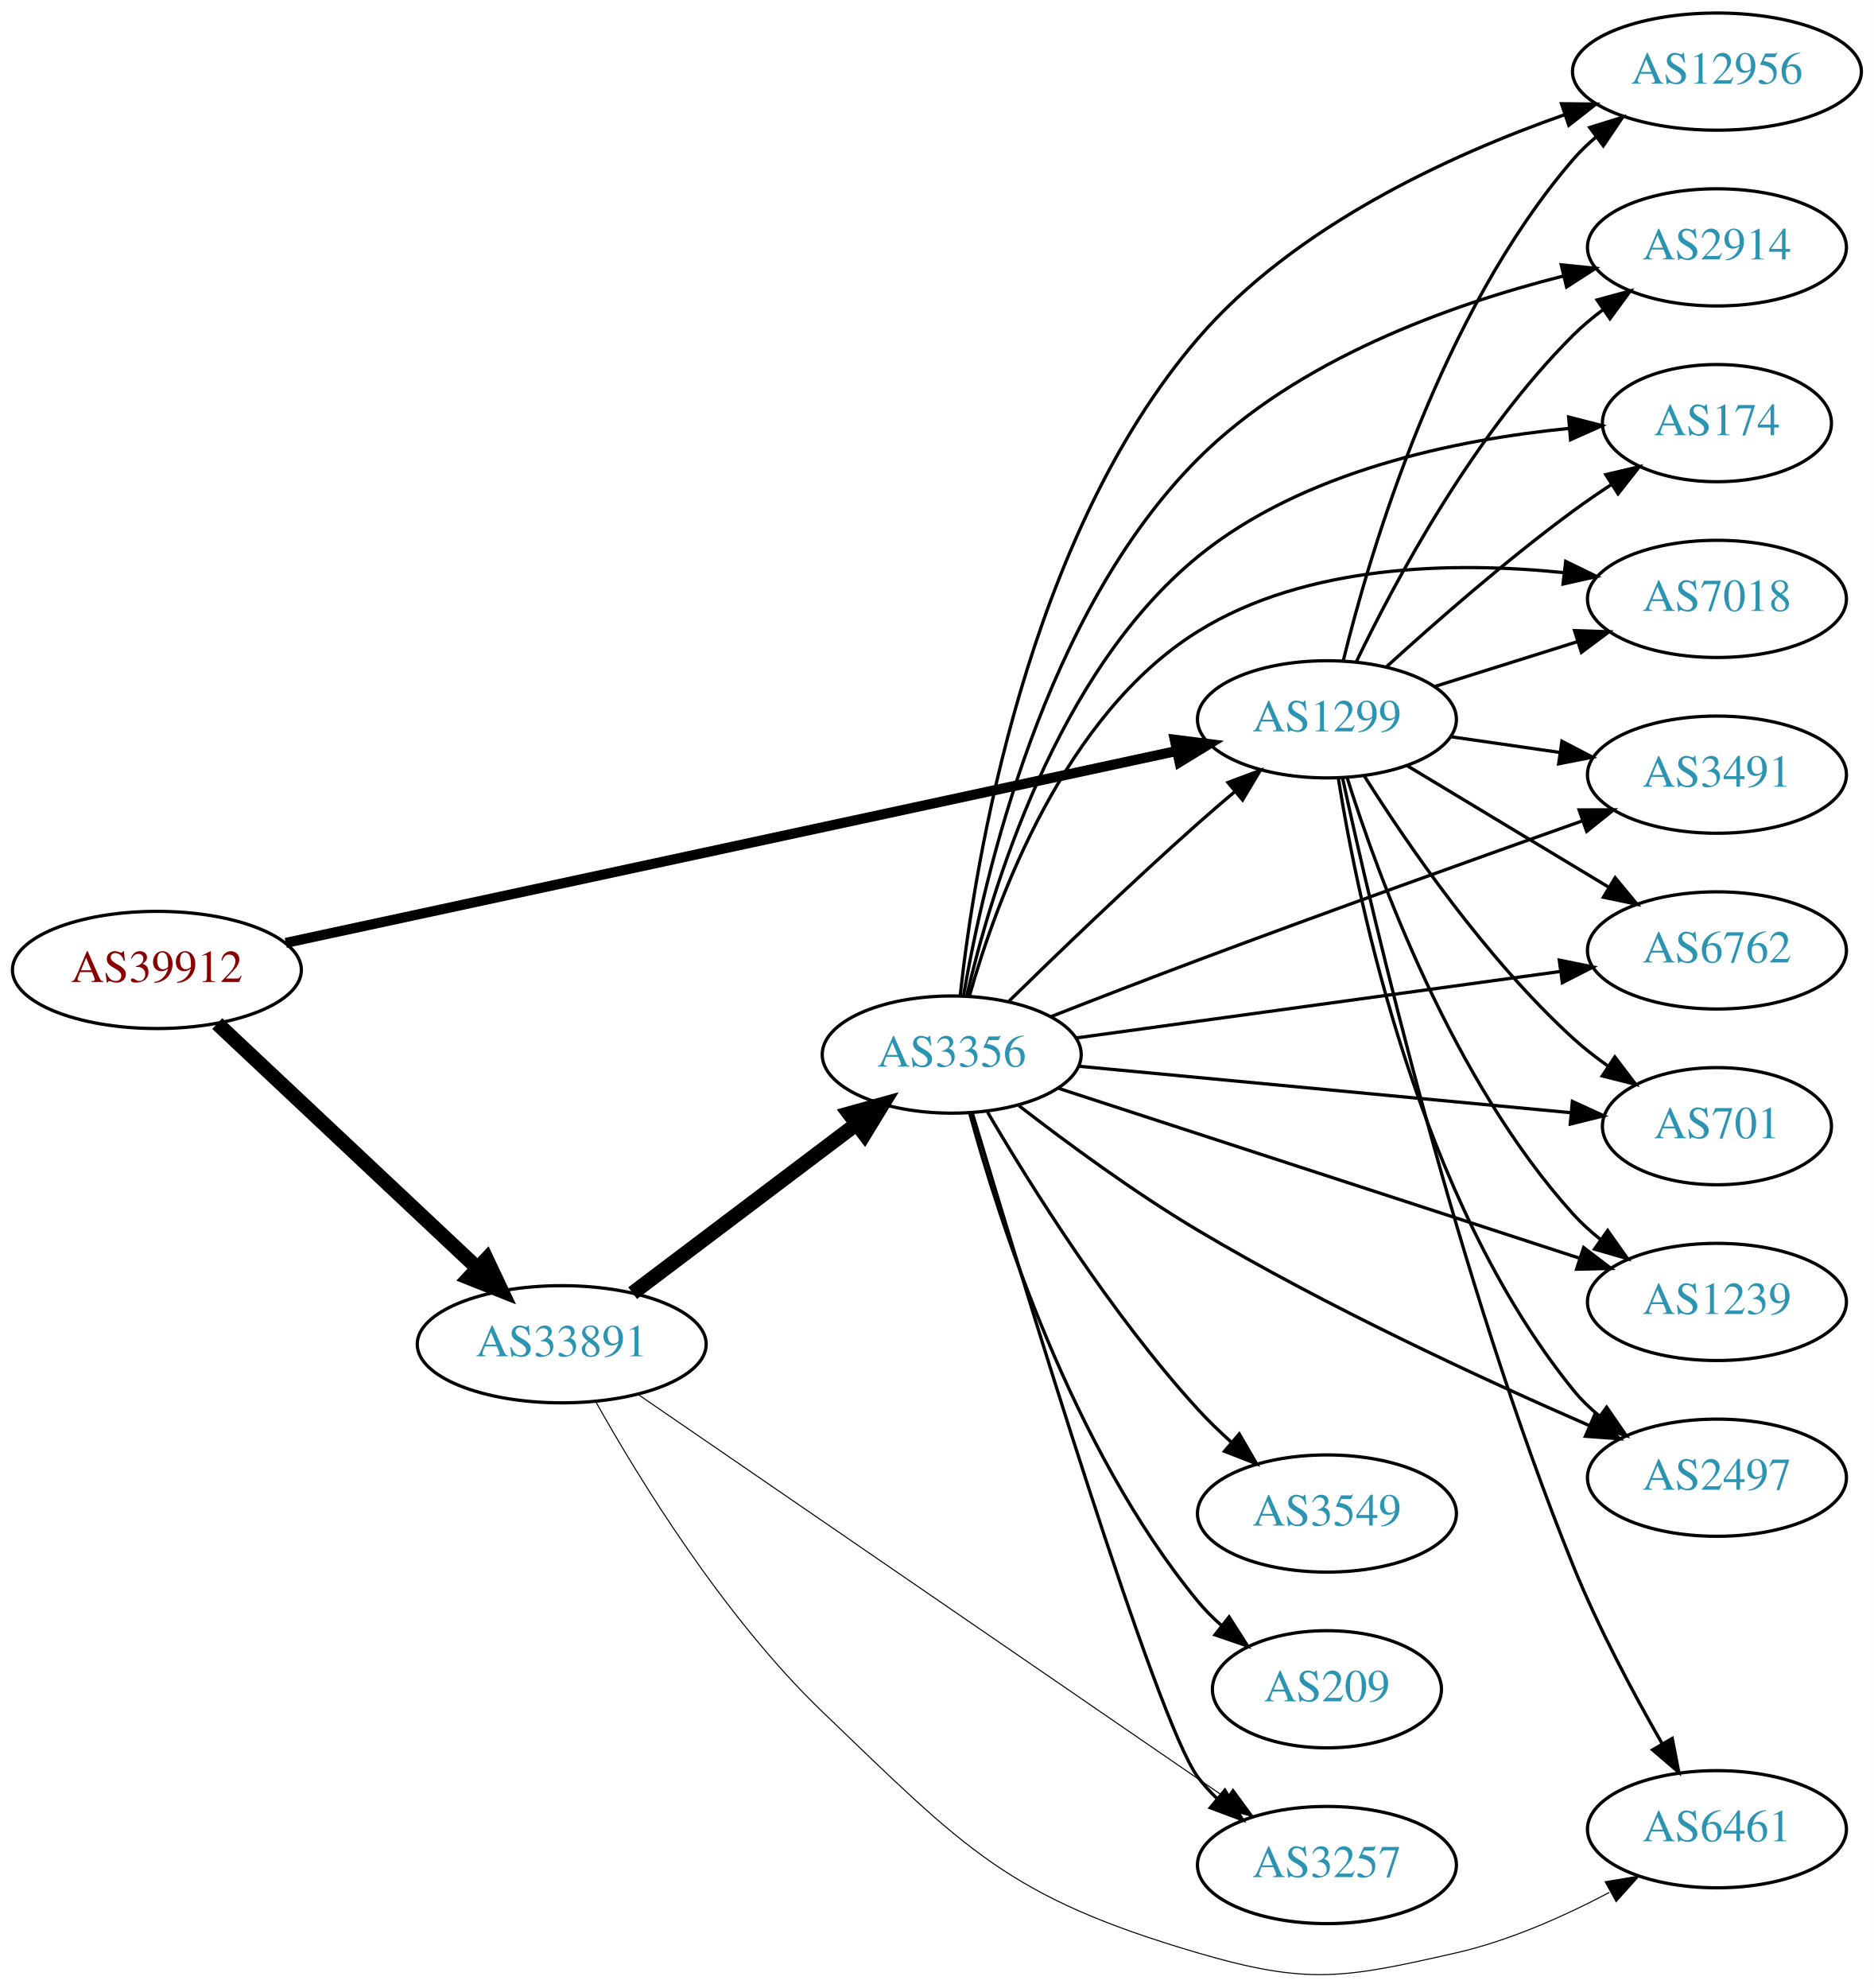
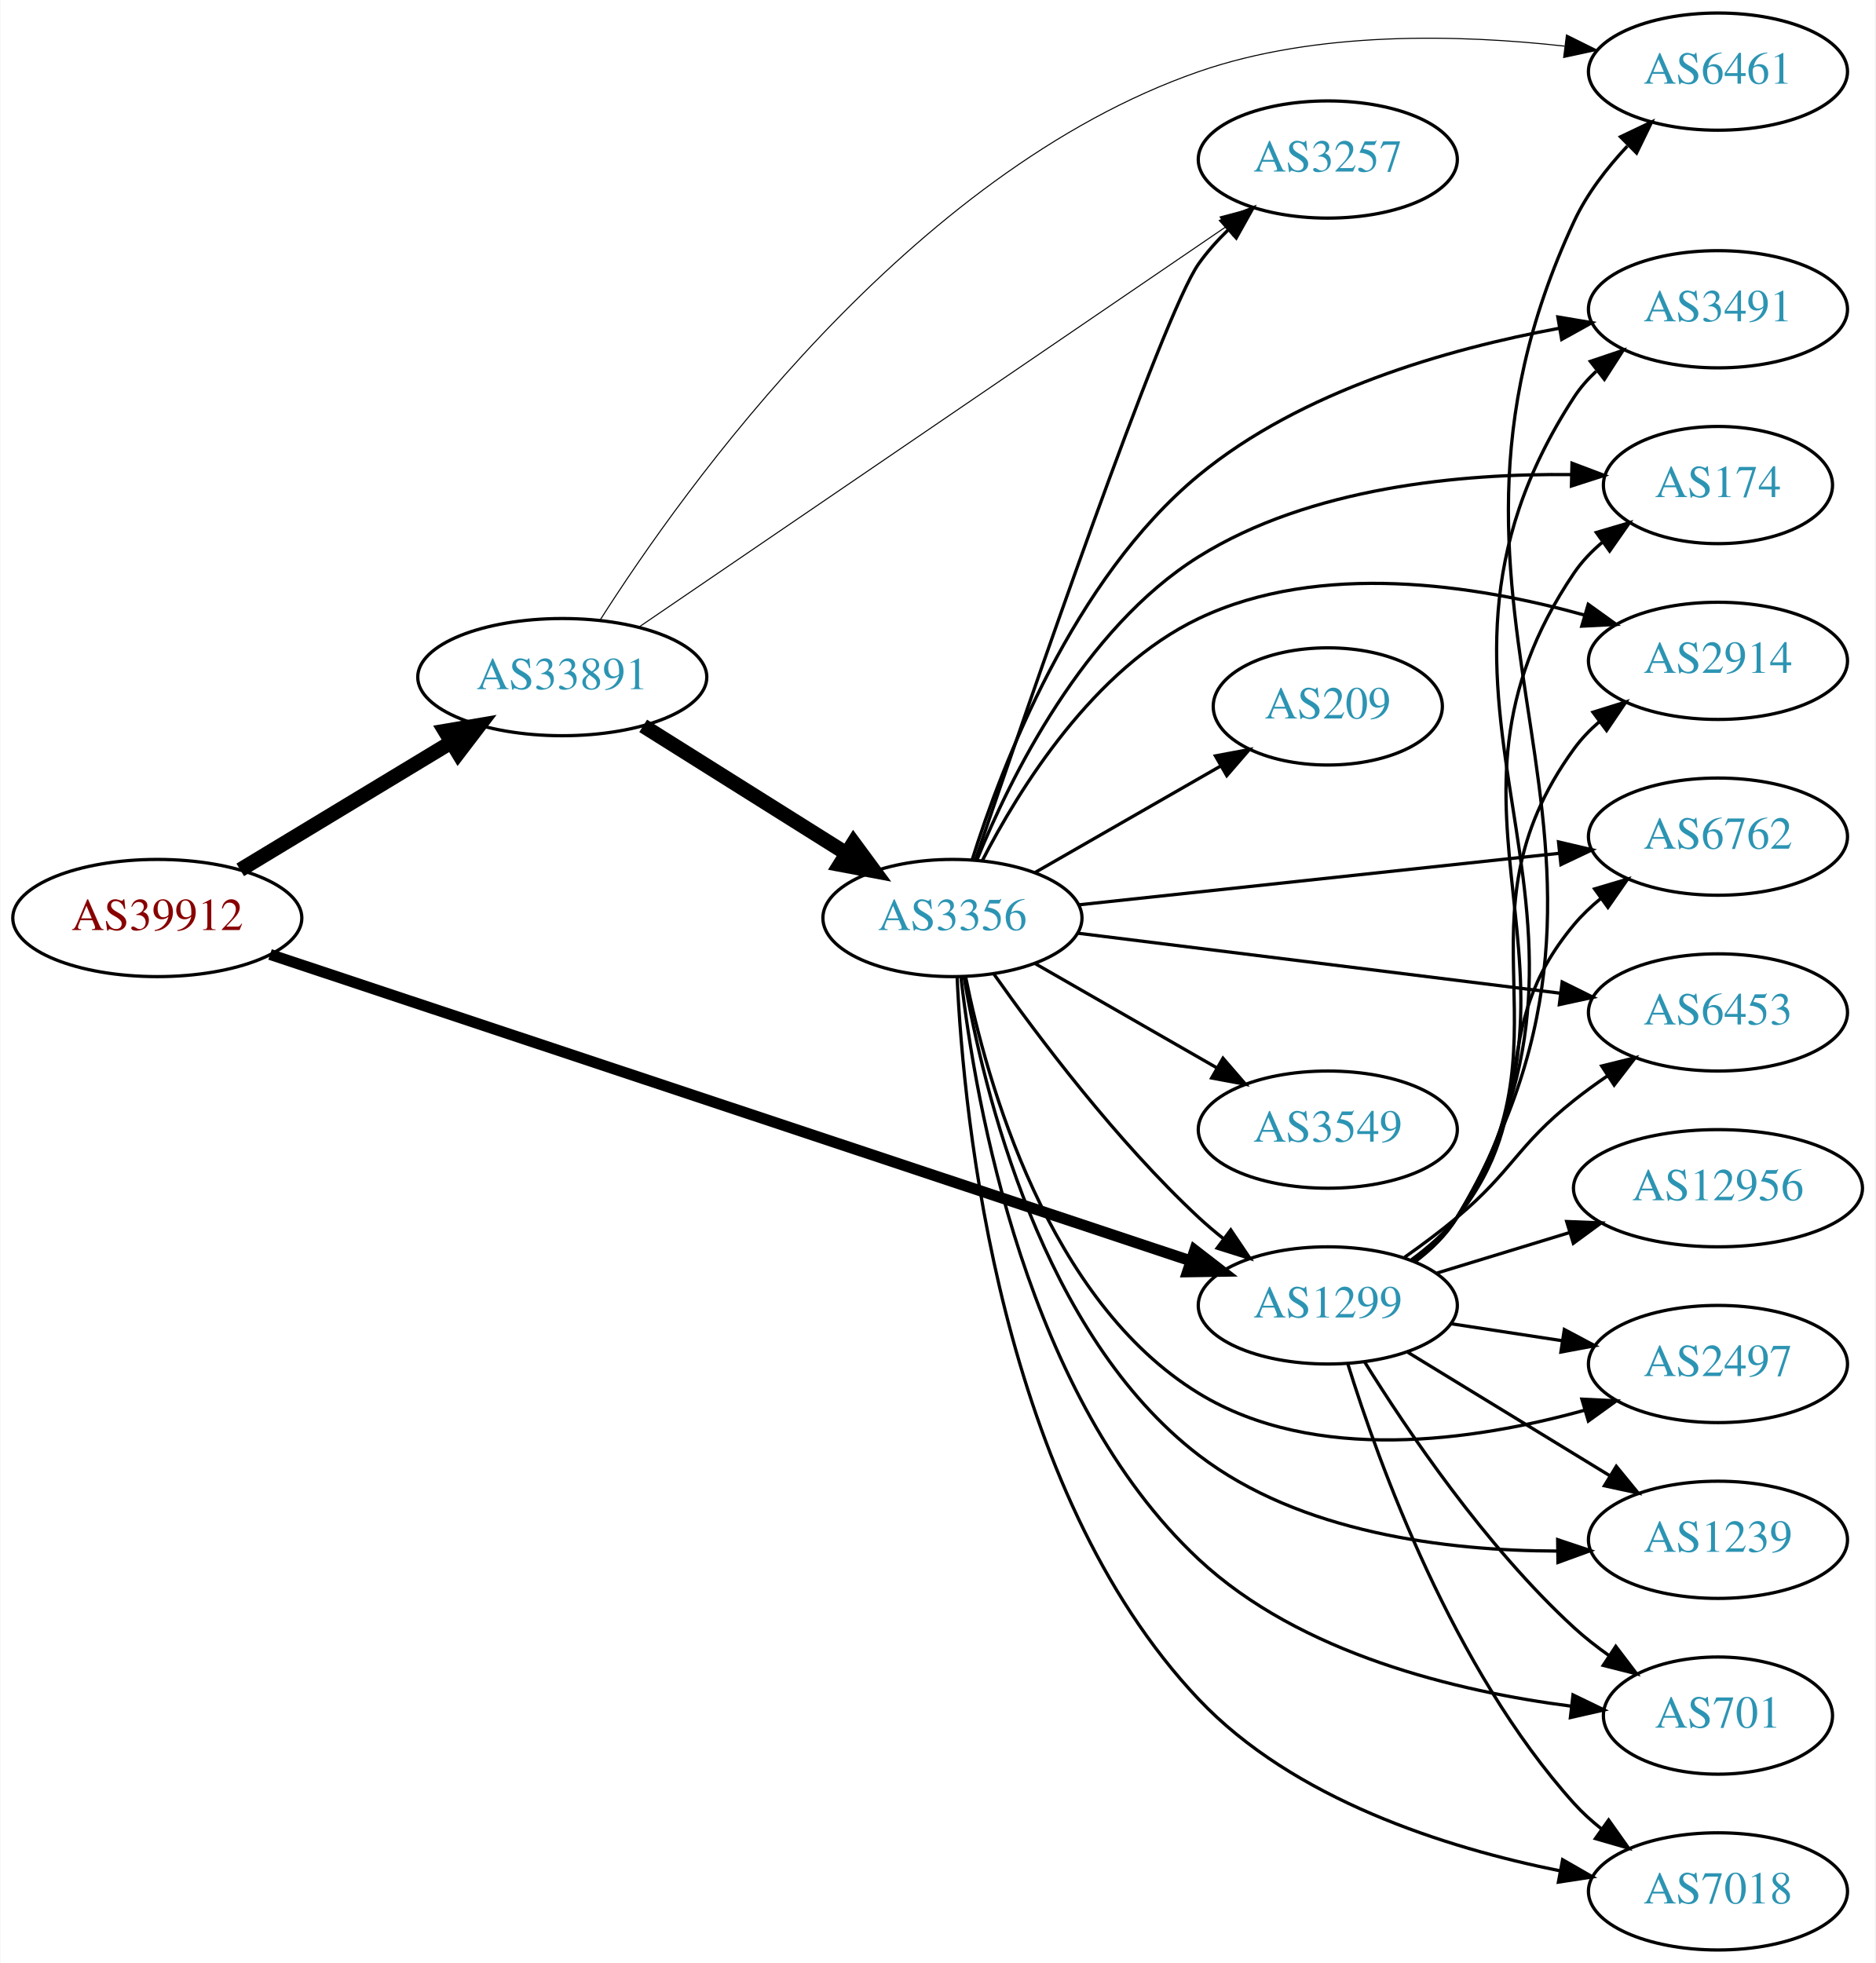
- <svg xmlns="http://www.w3.org/2000/svg" xmlns:xlink="http://www.w3.org/1999/xlink" width="576pt" height="611pt" viewBox="0.00 0.00 575.76 610.78">
-   <g id="graph0" class="graph" transform="scale(1 1) rotate(0) translate(4 606.782)">
-     <polygon fill="white" stroke="none" points="-4,4 -4,-606.782 571.762,-606.782 571.762,4 -4,4" />
+ <svg xmlns="http://www.w3.org/2000/svg" xmlns:xlink="http://www.w3.org/1999/xlink" width="576pt" height="603pt" viewBox="0.00 0.00 575.76 603.00">
+   <g id="graph0" class="graph" transform="scale(1 1) rotate(0) translate(4 599)">
+     <polygon fill="white" stroke="none" points="-4,4 -4,-599 571.762,-599 571.762,4 -4,4" />
    <g id="node1" class="node">
      <g id="a_node1">
        <a xlink:href="/asn/39912" xlink:title="AS39912 ~ oja.at GmbH [AT]">
-           <ellipse fill="#ffffff" stroke="black" cx="44.196" cy="-308.782" rx="44.393" ry="18" />
-           <text text-anchor="middle" x="44.196" y="-305.082" font-family="Times,serif" font-size="14.00" fill="#880000">AS39912</text>
+           <ellipse fill="#ffffff" stroke="black" cx="44.196" cy="-317" rx="44.393" ry="18" />
+           <text text-anchor="middle" x="44.196" y="-313.3" font-family="Times,serif" font-size="14.00" fill="#880000">AS39912</text>
        </a>
      </g>
    </g>
    <g id="node2" class="node">
      <g id="a_node2">
        <a xlink:href="/asn/1299" xlink:title="AS1299 ~ Telia Carrier [EU]">
-           <ellipse fill="#ffffff" stroke="black" cx="403.724" cy="-385.782" rx="39.794" ry="18" />
-           <text text-anchor="middle" x="403.724" y="-382.082" font-family="Times,serif" font-size="14.00" fill="#2c94b3">AS1299</text>
+           <ellipse fill="#ffffff" stroke="black" cx="403.724" cy="-198" rx="39.794" ry="18" />
+           <text text-anchor="middle" x="403.724" y="-194.3" font-family="Times,serif" font-size="14.00" fill="#2c94b3">AS1299</text>
        </a>
      </g>
    </g>
    <g id="edge1" class="edge">
-       <path fill="none" stroke="black" stroke-width="3.094" d="M83.797,-317.096C150.4,-331.44 286.566,-360.766 357.497,-376.042" />
-       <polygon fill="black" stroke="black" stroke-width="3.094" points="356.96,-379.507 367.472,-378.19 358.434,-372.663 356.96,-379.507" />
+       <path fill="none" stroke="black" stroke-width="3.375" d="M78.831,-305.805C144.659,-283.895 290.295,-235.421 361.672,-211.664" />
+       <polygon fill="black" stroke="black" stroke-width="3.375" points="362.852,-214.96 371.235,-208.481 360.641,-208.318 362.852,-214.96" />
    </g>
    <g id="node3" class="node">
      <g id="a_node3">
        <a xlink:href="/asn/33891" xlink:title="AS33891 ~ CORE-BACKBONE GMBH GLOBAL NETWORK [DE]">
-           <ellipse fill="#ffffff" stroke="black" cx="168.588" cy="-193.782" rx="44.393" ry="18" />
-           <text text-anchor="middle" x="168.588" y="-190.082" font-family="Times,serif" font-size="14.00" fill="#2c94b3">AS33891</text>
+           <ellipse fill="#ffffff" stroke="black" cx="168.588" cy="-391" rx="44.393" ry="18" />
+           <text text-anchor="middle" x="168.588" y="-387.3" font-family="Times,serif" font-size="14.00" fill="#2c94b3">AS33891</text>
        </a>
      </g>
    </g>
    <g id="edge2" class="edge">
-       <path fill="none" stroke="black" stroke-width="4.5" d="M62.732,-292.306C83.636,-272.665 118.721,-239.698 142.494,-217.362" />
-       <polygon fill="black" stroke="black" stroke-width="4.5" points="145.493,-219.946 150.085,-210.229 140.101,-214.207 145.493,-219.946" />
+       <path fill="none" stroke="black" stroke-width="4.5" d="M69.67,-331.797C88.265,-343.04 114.038,-358.623 134.475,-370.979" />
+       <polygon fill="black" stroke="black" stroke-width="4.5" points="132.562,-374.424 143.157,-376.228 136.637,-367.685 132.562,-374.424" />
    </g>
    <g id="node4" class="node">
      <g id="a_node4">
-         <a xlink:href="/asn/12956" xlink:title="AS12956 ~ TELXIUS [ES]">
-           <ellipse fill="#ffffff" stroke="black" cx="523.566" cy="-584.782" rx="44.393" ry="18" />
-           <text text-anchor="middle" x="523.566" y="-581.082" font-family="Times,serif" font-size="14.00" fill="#2c94b3">AS12956</text>
+         <a xlink:href="/asn/174" xlink:title="AS174 ~ Cogent Communications [US]">
+           <ellipse fill="#ffffff" stroke="black" cx="523.566" cy="-450" rx="35.194" ry="18" />
+           <text text-anchor="middle" x="523.566" y="-446.3" font-family="Times,serif" font-size="14.00" fill="#2c94b3">AS174</text>
        </a>
      </g>
    </g>
    <g id="edge3" class="edge">
-       <path fill="none" stroke="black" d="M408.741,-403.777C416.993,-437.35 438.592,-510.418 479.37,-557.782 481.505,-560.262 483.925,-562.589 486.504,-564.756" />
-       <polygon fill="black" stroke="black" points="484.473,-567.607 494.586,-570.766 488.65,-561.99 484.473,-567.607" />
+       <path fill="none" stroke="black" d="M430.193,-211.509C435.241,-215.258 440.011,-219.764 443.37,-225 491.668,-300.282 429.162,-348.979 479.37,-423 481.772,-426.541 484.808,-429.707 488.154,-432.515" />
+       <polygon fill="black" stroke="black" points="486.205,-435.425 496.368,-438.421 490.292,-429.741 486.205,-435.425" />
    </g>
    <g id="node5" class="node">
      <g id="a_node5">
        <a xlink:href="/asn/2914" xlink:title="AS2914 ~ NTT America, Inc. [US]">
-           <ellipse fill="#ffffff" stroke="black" cx="523.566" cy="-530.782" rx="39.794" ry="18" />
-           <text text-anchor="middle" x="523.566" y="-527.082" font-family="Times,serif" font-size="14.00" fill="#2c94b3">AS2914</text>
+           <ellipse fill="#ffffff" stroke="black" cx="523.566" cy="-396" rx="39.794" ry="18" />
+           <text text-anchor="middle" x="523.566" y="-392.3" font-family="Times,serif" font-size="14.00" fill="#2c94b3">AS2914</text>
        </a>
      </g>
    </g>
    <g id="edge4" class="edge">
-       <path fill="none" stroke="black" d="M412.77,-403.496C424.639,-428.192 448.777,-473.354 479.37,-503.782 482.182,-506.579 485.334,-509.225 488.621,-511.686" />
-       <polygon fill="black" stroke="black" points="486.728,-514.631 496.953,-517.406 490.69,-508.86 486.728,-514.631" />
+       <path fill="none" stroke="black" d="M429.942,-211.675C435.003,-215.416 439.843,-219.877 443.37,-225 480.782,-279.336 440.581,-315.639 479.37,-369 481.58,-372.04 484.247,-374.815 487.158,-377.329" />
+       <polygon fill="black" stroke="black" points="485.175,-380.216 495.288,-383.377 489.353,-374.6 485.175,-380.216" />
    </g>
    <g id="node6" class="node">
      <g id="a_node6">
-         <a xlink:href="/asn/174" xlink:title="AS174 ~ Cogent Communications [US]">
-           <ellipse fill="#ffffff" stroke="black" cx="523.566" cy="-476.782" rx="35.194" ry="18" />
-           <text text-anchor="middle" x="523.566" y="-473.082" font-family="Times,serif" font-size="14.00" fill="#2c94b3">AS174</text>
+         <a xlink:href="/asn/6762" xlink:title="AS6762 ~ TELECOM ITALIA SPARKLE S.p.A. [IT]">
+           <ellipse fill="#ffffff" stroke="black" cx="523.566" cy="-342" rx="39.794" ry="18" />
+           <text text-anchor="middle" x="523.566" y="-338.3" font-family="Times,serif" font-size="14.00" fill="#2c94b3">AS6762</text>
        </a>
      </g>
    </g>
    <g id="edge5" class="edge">
-       <path fill="none" stroke="black" d="M421.906,-401.815C436.655,-415.254 458.736,-434.62 479.37,-449.782 483.078,-452.507 487.064,-455.24 491.06,-457.864" />
-       <polygon fill="black" stroke="black" points="489.411,-460.964 499.724,-463.392 493.176,-455.063 489.411,-460.964" />
+       <path fill="none" stroke="black" d="M429.44,-212.047C434.527,-215.768 439.504,-220.127 443.37,-225 470.148,-258.748 451.738,-281.948 479.37,-315 481.781,-317.884 484.582,-320.554 487.577,-323.002" />
+       <polygon fill="black" stroke="black" points="485.668,-325.941 495.824,-328.959 489.766,-320.266 485.668,-325.941" />
    </g>
    <g id="node7" class="node">
      <g id="a_node7">
-         <a xlink:href="/asn/7018" xlink:title="AS7018 ~ AT&amp;T Services, Inc. [US]">
-           <ellipse fill="#ffffff" stroke="black" cx="523.566" cy="-422.782" rx="39.794" ry="18" />
-           <text text-anchor="middle" x="523.566" y="-419.082" font-family="Times,serif" font-size="14.00" fill="#2c94b3">AS7018</text>
+         <a xlink:href="/asn/2497" xlink:title="AS2497 ~ Internet Initiative Japan Inc. [JP]">
+           <ellipse fill="#ffffff" stroke="black" cx="523.566" cy="-180" rx="39.794" ry="18" />
+           <text text-anchor="middle" x="523.566" y="-176.3" font-family="Times,serif" font-size="14.00" fill="#2c94b3">AS2497</text>
        </a>
      </g>
    </g>
    <g id="edge6" class="edge">
-       <path fill="none" stroke="black" d="M436.925,-395.893C450.435,-400.135 466.323,-405.123 480.721,-409.644" />
-       <polygon fill="black" stroke="black" points="479.815,-413.028 490.404,-412.684 481.912,-406.349 479.815,-413.028" />
+       <path fill="none" stroke="black" d="M441.687,-192.354C452.436,-190.712 464.323,-188.896 475.6,-187.174" />
+       <polygon fill="black" stroke="black" points="476.378,-190.596 485.735,-185.626 475.321,-183.676 476.378,-190.596" />
    </g>
    <g id="node8" class="node">
      <g id="a_node8">
-         <a xlink:href="/asn/3491" xlink:title="AS3491 ~ PCCW Global, Inc. [US]">
-           <ellipse fill="#ffffff" stroke="black" cx="523.566" cy="-368.782" rx="39.794" ry="18" />
-           <text text-anchor="middle" x="523.566" y="-365.082" font-family="Times,serif" font-size="14.00" fill="#2c94b3">AS3491</text>
+         <a xlink:href="/asn/12956" xlink:title="AS12956 ~ TELXIUS [ES]">
+           <ellipse fill="#ffffff" stroke="black" cx="523.566" cy="-234" rx="44.393" ry="18" />
+           <text text-anchor="middle" x="523.566" y="-230.3" font-family="Times,serif" font-size="14.00" fill="#2c94b3">AS12956</text>
        </a>
      </g>
    </g>
    <g id="edge7" class="edge">
-       <path fill="none" stroke="black" d="M441.687,-380.45C452.332,-378.914 464.094,-377.218 475.274,-375.605" />
-       <polygon fill="black" stroke="black" points="475.932,-379.046 485.329,-374.154 474.932,-372.118 475.932,-379.046" />
+       <path fill="none" stroke="black" d="M437.237,-207.932C449.845,-211.784 464.488,-216.258 478.047,-220.4" />
+       <polygon fill="black" stroke="black" points="477.098,-223.769 487.684,-223.344 479.143,-217.075 477.098,-223.769" />
    </g>
    <g id="node9" class="node">
      <g id="a_node9">
-         <a xlink:href="/asn/6762" xlink:title="AS6762 ~ TELECOM ITALIA SPARKLE S.p.A. [IT]">
-           <ellipse fill="#ffffff" stroke="black" cx="523.566" cy="-314.782" rx="39.794" ry="18" />
-           <text text-anchor="middle" x="523.566" y="-311.082" font-family="Times,serif" font-size="14.00" fill="#2c94b3">AS6762</text>
+         <a xlink:href="/asn/6461" xlink:title="AS6461 ~ Zayo Bandwidth [US]">
+           <ellipse fill="#ffffff" stroke="black" cx="523.566" cy="-577" rx="39.794" ry="18" />
+           <text text-anchor="middle" x="523.566" y="-573.3" font-family="Times,serif" font-size="14.00" fill="#2c94b3">AS6461</text>
        </a>
      </g>
    </g>
    <g id="edge8" class="edge">
-       <path fill="none" stroke="black" d="M428.288,-371.585C446.111,-360.847 470.784,-345.981 490.419,-334.151" />
-       <polygon fill="black" stroke="black" points="492.284,-337.114 499.043,-328.955 488.671,-331.118 492.284,-337.114" />
+       <path fill="none" stroke="black" d="M430.439,-211.356C435.474,-215.113 440.177,-219.662 443.37,-225 513.663,-342.52 421.596,-406.846 479.37,-531 483.29,-539.424 489.354,-547.315 495.711,-554.102" />
+       <polygon fill="black" stroke="black" points="493.632,-556.97 503.197,-561.528 498.562,-552 493.632,-556.97" />
    </g>
    <g id="node10" class="node">
      <g id="a_node10">
-         <a xlink:href="/asn/701" xlink:title="AS701 ~ UUNET [US]">
-           <ellipse fill="#ffffff" stroke="black" cx="523.566" cy="-260.782" rx="35.194" ry="18" />
-           <text text-anchor="middle" x="523.566" y="-257.082" font-family="Times,serif" font-size="14.00" fill="#2c94b3">AS701</text>
+         <a xlink:href="/asn/1239" xlink:title="AS1239 ~ Sprint [US]">
+           <ellipse fill="#ffffff" stroke="black" cx="523.566" cy="-126" rx="39.794" ry="18" />
+           <text text-anchor="middle" x="523.566" y="-122.3" font-family="Times,serif" font-size="14.00" fill="#2c94b3">AS1239</text>
        </a>
      </g>
    </g>
    <g id="edge9" class="edge">
-       <path fill="none" stroke="black" d="M415.24,-368.327C428.401,-347.457 452.502,-312.278 479.37,-287.782 482.695,-284.751 486.404,-281.858 490.214,-279.169" />
-       <polygon fill="black" stroke="black" points="492.187,-282.06 498.604,-273.63 488.33,-276.218 492.187,-282.06" />
+       <path fill="none" stroke="black" d="M428.288,-183.603C446.111,-172.713 470.784,-157.638 490.419,-145.642" />
+       <polygon fill="black" stroke="black" points="492.335,-148.573 499.043,-140.372 488.685,-142.599 492.335,-148.573" />
    </g>
    <g id="node11" class="node">
      <g id="a_node11">
-         <a xlink:href="/asn/1239" xlink:title="AS1239 ~ Sprint [US]">
-           <ellipse fill="#ffffff" stroke="black" cx="523.566" cy="-206.782" rx="39.794" ry="18" />
-           <text text-anchor="middle" x="523.566" y="-203.082" font-family="Times,serif" font-size="14.00" fill="#2c94b3">AS1239</text>
+         <a xlink:href="/asn/701" xlink:title="AS701 ~ UUNET [US]">
+           <ellipse fill="#ffffff" stroke="black" cx="523.566" cy="-72" rx="35.194" ry="18" />
+           <text text-anchor="middle" x="523.566" y="-68.3" font-family="Times,serif" font-size="14.00" fill="#2c94b3">AS701</text>
        </a>
      </g>
    </g>
    <g id="edge10" class="edge">
-       <path fill="none" stroke="black" d="M409.887,-367.99C419.437,-337.552 442.334,-274.809 479.37,-233.782 481.889,-230.993 484.762,-228.385 487.802,-225.976" />
-       <polygon fill="black" stroke="black" points="489.985,-228.718 496.111,-220.074 485.932,-223.011 489.985,-228.718" />
+       <path fill="none" stroke="black" d="M414.971,-180.729C428.041,-159.684 452.23,-123.866 479.37,-99 482.688,-95.961 486.393,-93.063 490.2,-90.371" />
+       <polygon fill="black" stroke="black" points="492.173,-93.262 498.588,-84.83 488.315,-87.421 492.173,-93.262" />
    </g>
    <g id="node12" class="node">
      <g id="a_node12">
-         <a xlink:href="/asn/2497" xlink:title="AS2497 ~ Internet Initiative Japan Inc. [JP]">
-           <ellipse fill="#ffffff" stroke="black" cx="523.566" cy="-152.782" rx="39.794" ry="18" />
-           <text text-anchor="middle" x="523.566" y="-149.082" font-family="Times,serif" font-size="14.00" fill="#2c94b3">AS2497</text>
+         <a xlink:href="/asn/7018" xlink:title="AS7018 ~ AT&amp;T Services, Inc. [US]">
+           <ellipse fill="#ffffff" stroke="black" cx="523.566" cy="-18" rx="39.794" ry="18" />
+           <text text-anchor="middle" x="523.566" y="-14.3" font-family="Times,serif" font-size="14.00" fill="#2c94b3">AS7018</text>
        </a>
      </g>
    </g>
    <g id="edge11" class="edge">
-       <path fill="none" stroke="black" d="M407.237,-367.58C413.354,-329.092 432.136,-238.205 479.37,-179.782 481.733,-176.86 484.502,-174.163 487.477,-171.698" />
-       <polygon fill="black" stroke="black" points="489.669,-174.432 495.696,-165.719 485.551,-168.772 489.669,-174.432" />
+       <path fill="none" stroke="black" d="M409.856,-180.09C419.361,-149.45 442.191,-86.292 479.37,-45 481.885,-42.207 484.756,-39.597 487.794,-37.186" />
+       <polygon fill="black" stroke="black" points="489.978,-39.928 496.102,-31.282 485.923,-34.222 489.978,-39.928" />
    </g>
    <g id="node13" class="node">
      <g id="a_node13">
-         <a xlink:href="/asn/6461" xlink:title="AS6461 ~ Zayo Bandwidth [US]">
-           <ellipse fill="#ffffff" stroke="black" cx="523.566" cy="-44.782" rx="39.794" ry="18" />
-           <text text-anchor="middle" x="523.566" y="-41.083" font-family="Times,serif" font-size="14.00" fill="#2c94b3">AS6461</text>
+         <a xlink:href="/asn/3491" xlink:title="AS3491 ~ PCCW Global, Inc. [US]">
+           <ellipse fill="#ffffff" stroke="black" cx="523.566" cy="-504" rx="39.794" ry="18" />
+           <text text-anchor="middle" x="523.566" y="-500.3" font-family="Times,serif" font-size="14.00" fill="#2c94b3">AS3491</text>
        </a>
      </g>
    </g>
    <g id="edge12" class="edge">
-       <path fill="none" stroke="black" d="M408.534,-367.694C417.873,-324.758 443.765,-213.711 479.37,-125.782 486.999,-106.943 497.747,-86.772 506.613,-71.272" />
-       <polygon fill="black" stroke="black" points="509.842,-72.682 511.846,-62.278 503.792,-69.162 509.842,-72.682" />
-     </g>
-     <g id="edge15" class="edge">
-       <path fill="none" stroke="black" stroke-width="0.321" d="M179.046,-176.129C192.343,-152.444 218.37,-109.984 248.784,-80.782 292.705,-38.613 305.651,-23.92 364.077,-6.782 397.894,3.136 409.007,1.035 443.37,-6.782 459.681,-10.493 476.554,-18 490.512,-25.369" />
-       <polygon fill="black" stroke="black" stroke-width="0.321" points="489.218,-28.652 499.668,-30.4 492.589,-22.517 489.218,-28.652" />
+       <path fill="none" stroke="black" d="M430.341,-211.416C435.381,-215.17 440.111,-219.702 443.37,-225 502.644,-321.367 417.65,-382.181 479.37,-477 481.252,-479.891 483.563,-482.527 486.128,-484.92" />
+       <polygon fill="black" stroke="black" points="484.376,-487.991 494.415,-491.377 488.678,-482.47 484.376,-487.991" />
    </g>
    <g id="node14" class="node">
      <g id="a_node14">
-         <a xlink:href="/asn/3356" xlink:title="AS3356 ~ Level 3 Parent, LLC [US]">
-           <ellipse fill="#ffffff" stroke="black" cx="288.431" cy="-282.782" rx="39.794" ry="18" />
-           <text text-anchor="middle" x="288.431" y="-279.082" font-family="Times,serif" font-size="14.00" fill="#2c94b3">AS3356</text>
+         <a xlink:href="/asn/6453" xlink:title="AS6453 ~ TATA COMMUNICATIONS (AMERICA) INC [US]">
+           <ellipse fill="#ffffff" stroke="black" cx="523.566" cy="-288" rx="39.794" ry="18" />
+           <text text-anchor="middle" x="523.566" y="-284.3" font-family="Times,serif" font-size="14.00" fill="#2c94b3">AS6453</text>
        </a>
      </g>
    </g>
    <g id="edge13" class="edge">
-       <path fill="none" stroke="black" stroke-width="4.5" d="M190.385,-209.489C209.518,-223.939 238.049,-245.487 259.229,-261.483" />
-       <polygon fill="black" stroke="black" stroke-width="4.5" points="256.883,-264.646 267.236,-267.53 261.629,-258.361 256.883,-264.646" />
+       <path fill="none" stroke="black" d="M427.291,-212.774C432.696,-216.58 438.352,-220.794 443.37,-225 460.711,-239.536 461.663,-246.913 479.37,-261 482.64,-263.602 486.175,-266.162 489.765,-268.609" />
+       <polygon fill="black" stroke="black" points="487.856,-271.543 498.143,-274.077 491.681,-265.681 487.856,-271.543" />
+     </g>
+     <g id="edge16" class="edge">
+       <path fill="none" stroke="black" stroke-width="0.321" d="M180.187,-408.503C205.715,-448.621 275.14,-546.13 364.077,-577 400.316,-589.579 444.088,-588.457 476.44,-584.827" />
+       <polygon fill="black" stroke="black" stroke-width="0.321" points="477.027,-588.281 486.519,-583.574 476.164,-581.334 477.027,-588.281" />
    </g>
    <g id="node15" class="node">
      <g id="a_node15">
        <a xlink:href="/asn/3257" xlink:title="AS3257 ~ GTT [DE]">
-           <ellipse fill="#ffffff" stroke="black" cx="403.724" cy="-33.782" rx="39.794" ry="18" />
-           <text text-anchor="middle" x="403.724" y="-30.082" font-family="Times,serif" font-size="14.00" fill="#2c94b3">AS3257</text>
+           <ellipse fill="#ffffff" stroke="black" cx="403.724" cy="-550" rx="39.794" ry="18" />
+           <text text-anchor="middle" x="403.724" y="-546.3" font-family="Times,serif" font-size="14.00" fill="#2c94b3">AS3257</text>
        </a>
      </g>
    </g>
    <g id="edge14" class="edge">
-       <path fill="none" stroke="black" stroke-width="0.321" d="M191.942,-178.441C234.108,-149.503 325.396,-86.852 372.798,-54.321" />
-       <polygon fill="black" stroke="black" stroke-width="0.321" points="374.851,-57.156 381.116,-48.612 370.89,-51.385 374.851,-57.156" />
-     </g>
-     <g id="edge26" class="edge">
-       <path fill="none" stroke="black" d="M306.02,-299.192C320.946,-313.803 343.613,-335.616 364.077,-353.782 367.713,-357.01 371.601,-360.351 375.457,-363.603" />
-       <polygon fill="black" stroke="black" points="373.316,-366.375 383.239,-370.088 377.797,-360.997 373.316,-366.375" />
-     </g>
-     <g id="edge17" class="edge">
-       <path fill="none" stroke="black" d="M291.034,-300.979C295.506,-341.747 311.483,-441.62 364.077,-502.782 393.711,-537.243 441.43,-559.137 476.774,-571.55" />
-       <polygon fill="black" stroke="black" points="475.795,-574.913 486.389,-574.802 478.038,-568.282 475.795,-574.913" />
-     </g>
-     <g id="edge22" class="edge">
-       <path fill="none" stroke="black" d="M292.075,-300.935C298.241,-337.035 316.81,-418.426 364.077,-465.782 394.576,-496.339 441.45,-513.142 476.32,-521.964" />
-       <polygon fill="black" stroke="black" points="475.728,-525.421 486.268,-524.349 477.36,-518.614 475.728,-525.421" />
-     </g>
-     <g id="edge24" class="edge">
-       <path fill="none" stroke="black" d="M293.027,-300.709C300.43,-332.831 320.476,-400.161 364.077,-435.782 396.291,-462.1 443.474,-471.727 477.981,-475.145" />
-       <polygon fill="black" stroke="black" points="477.991,-478.658 488.252,-476.018 478.584,-471.684 477.991,-478.658" />
-     </g>
-     <g id="edge25" class="edge">
-       <path fill="none" stroke="black" d="M293.901,-300.893C302.191,-330.178 322.969,-387.222 364.077,-412.782 397.496,-433.562 442.918,-434.279 476.57,-430.845" />
-       <polygon fill="black" stroke="black" points="477.087,-434.308 486.61,-429.664 476.269,-427.356 477.087,-434.308" />
-     </g>
-     <g id="edge20" class="edge">
-       <path fill="none" stroke="black" d="M318.792,-294.387C332.517,-299.761 349.102,-306.182 364.077,-311.782 404.162,-326.774 450.216,-343.255 482.312,-354.622" />
-       <polygon fill="black" stroke="black" points="481.208,-357.944 491.803,-357.978 483.542,-351.344 481.208,-357.944" />
-     </g>
-     <g id="edge19" class="edge">
-       <path fill="none" stroke="black" d="M326.63,-287.888C366.975,-293.426 431.479,-302.28 475.366,-308.304" />
-       <polygon fill="black" stroke="black" points="475.117,-311.802 485.5,-309.695 476.069,-304.867 475.117,-311.802" />
-     </g>
-     <g id="edge27" class="edge">
-       <path fill="none" stroke="black" d="M327.407,-279.199C368.856,-275.287 435.121,-269.034 478.744,-264.918" />
-       <polygon fill="black" stroke="black" points="479.148,-268.395 488.774,-263.971 478.49,-261.426 479.148,-268.395" />
-     </g>
-     <g id="edge21" class="edge">
-       <path fill="none" stroke="black" d="M321.358,-272.374C362.952,-258.815 435.738,-235.088 481.427,-220.193" />
-       <polygon fill="black" stroke="black" points="482.601,-223.492 491.024,-217.065 480.432,-216.837 482.601,-223.492" />
-     </g>
-     <g id="edge23" class="edge">
-       <path fill="none" stroke="black" d="M309.043,-267.103C323.726,-255.74 344.558,-240.396 364.077,-228.782 403.7,-205.209 451.757,-182.989 484.492,-168.736" />
-       <polygon fill="black" stroke="black" points="485.922,-171.931 493.715,-164.754 483.147,-165.504 485.922,-171.931" />
-     </g>
-     <g id="edge28" class="edge">
-       <path fill="none" stroke="black" d="M294.768,-264.801C309.648,-214.995 351.344,-77.79 364.077,-60.782 365.825,-58.448 367.834,-56.241 369.999,-54.17" />
-       <polygon fill="black" stroke="black" points="372.359,-56.76 377.803,-47.671 367.879,-51.382 372.359,-56.76" />
+       <path fill="none" stroke="black" stroke-width="0.321" d="M192.367,-406.535C234.649,-435.372 325.261,-497.17 372.568,-529.434" />
+       <polygon fill="black" stroke="black" stroke-width="0.321" points="370.642,-532.357 380.876,-535.1 374.587,-526.574 370.642,-532.357" />
    </g>
    <g id="node16" class="node">
      <g id="a_node16">
-         <a xlink:href="/asn/3549" xlink:title="AS3549 ~ Level 3 Parent, LLC [US]">
-           <ellipse fill="#ffffff" stroke="black" cx="403.724" cy="-141.782" rx="39.794" ry="18" />
-           <text text-anchor="middle" x="403.724" y="-138.082" font-family="Times,serif" font-size="14.00" fill="#2c94b3">AS3549</text>
-         </a>
-       </g>
-     </g>
-     <g id="edge16" class="edge">
-       <path fill="none" stroke="black" d="M299.447,-265.08C312.642,-242.564 337.327,-203.088 364.077,-173.782 367.201,-170.361 370.695,-166.979 374.27,-163.769" />
-       <polygon fill="black" stroke="black" points="376.786,-166.224 382.115,-157.067 372.239,-160.901 376.786,-166.224" />
+         <a xlink:href="/asn/3356" xlink:title="AS3356 ~ Level 3 Parent, LLC [US]">
+           <ellipse fill="#ffffff" stroke="black" cx="288.431" cy="-317" rx="39.794" ry="18" />
+           <text text-anchor="middle" x="288.431" y="-313.3" font-family="Times,serif" font-size="14.00" fill="#2c94b3">AS3356</text>
+         </a>
+       </g>
+     </g>
+     <g id="edge15" class="edge">
+       <path fill="none" stroke="black" stroke-width="4.5" d="M193.435,-376.025C211.399,-364.745 236.2,-349.171 255.816,-336.853" />
+       <polygon fill="black" stroke="black" stroke-width="4.5" points="258.046,-340.102 264.421,-331.449 253.858,-333.433 258.046,-340.102" />
+     </g>
+     <g id="edge21" class="edge">
+       <path fill="none" stroke="black" d="M301.107,-299.858C314.828,-280.422 338.932,-248.401 364.077,-225 366.474,-222.77 369.065,-220.577 371.732,-218.465" />
+       <polygon fill="black" stroke="black" points="373.919,-221.2 379.837,-212.413 369.73,-215.591 373.919,-221.2" />
+     </g>
+     <g id="edge20" class="edge">
+       <path fill="none" stroke="black" d="M295.887,-334.685C306.123,-359.974 328.624,-405.854 364.077,-428 398.347,-449.407 444.838,-453.59 478.6,-453.211" />
+       <polygon fill="black" stroke="black" points="478.732,-456.709 488.641,-452.961 478.557,-449.711 478.732,-456.709" />
+     </g>
+     <g id="edge22" class="edge">
+       <path fill="none" stroke="black" d="M297.556,-334.533C308.894,-356.638 331.767,-393.608 364.077,-409 401.347,-426.755 449.151,-419.333 482.467,-410.088" />
+       <polygon fill="black" stroke="black" points="483.711,-413.371 492.314,-407.187 481.733,-406.656 483.711,-413.371" />
+     </g>
+     <g id="edge26" class="edge">
+       <path fill="none" stroke="black" d="M327.147,-321.044C367.354,-325.356 431.121,-332.194 474.807,-336.879" />
+       <polygon fill="black" stroke="black" points="474.588,-340.375 484.904,-337.961 475.334,-333.415 474.588,-340.375" />
+     </g>
+     <g id="edge27" class="edge">
+       <path fill="none" stroke="black" d="M292.454,-299.031C298.972,-266.683 317.696,-199.378 364.077,-171 399.702,-149.203 448.687,-156.365 482.731,-165.84" />
+       <polygon fill="black" stroke="black" points="481.767,-169.204 492.349,-168.688 483.754,-162.492 481.767,-169.204" />
+     </g>
+     <g id="edge23" class="edge">
+       <path fill="none" stroke="black" d="M291.974,-298.918C297.858,-264.347 315.803,-189.025 364.077,-152 395.256,-128.087 440.135,-122.622 474.182,-122.541" />
+       <polygon fill="black" stroke="black" points="474.329,-126.044 484.374,-122.675 474.42,-119.044 474.329,-126.044" />
+     </g>
+     <g id="edge25" class="edge">
+       <path fill="none" stroke="black" d="M291.04,-298.858C295.444,-260.246 311.156,-169.433 364.077,-120 395.246,-90.885 443.516,-79.395 478.598,-74.88" />
+       <polygon fill="black" stroke="black" points="479.037,-78.353 488.573,-73.737 478.239,-71.398 479.037,-78.353" />
+     </g>
+     <g id="edge19" class="edge">
+       <path fill="none" stroke="black" d="M289.859,-298.995C291.87,-255.106 303.032,-141.487 364.077,-77 393.195,-46.241 439.824,-31.413 474.982,-24.328" />
+       <polygon fill="black" stroke="black" points="475.845,-27.728 485.031,-22.449 474.558,-20.847 475.845,-27.728" />
+     </g>
+     <g id="edge24" class="edge">
+       <path fill="none" stroke="black" d="M294.456,-334.791C303.544,-363.766 325.443,-421.109 364.077,-453 395.592,-479.014 440.634,-491.849 474.652,-498.128" />
+       <polygon fill="black" stroke="black" points="474.38,-501.633 484.828,-499.874 475.563,-494.734 474.38,-501.633" />
+     </g>
+     <g id="edge29" class="edge">
+       <path fill="none" stroke="black" d="M326.888,-312.341C367.165,-307.331 431.3,-299.353 475.086,-293.906" />
+       <polygon fill="black" stroke="black" points="475.711,-297.356 485.202,-292.648 474.846,-290.409 475.711,-297.356" />
+     </g>
+     <g id="edge28" class="edge">
+       <path fill="none" stroke="black" d="M295.476,-334.881C311.205,-381.156 352.952,-502.331 364.077,-518 366.701,-521.696 369.855,-525.211 373.215,-528.467" />
+       <polygon fill="black" stroke="black" points="370.963,-531.147 380.774,-535.148 375.599,-525.903 370.963,-531.147" />
    </g>
    <g id="node17" class="node">
      <g id="a_node17">
        <a xlink:href="/asn/209" xlink:title="AS209 ~ CenturyLink Communications, LLC [US]">
-           <ellipse fill="#ffffff" stroke="black" cx="403.724" cy="-87.782" rx="35.194" ry="18" />
-           <text text-anchor="middle" x="403.724" y="-84.082" font-family="Times,serif" font-size="14.00" fill="#2c94b3">AS209</text>
+           <ellipse fill="#ffffff" stroke="black" cx="403.724" cy="-382" rx="35.194" ry="18" />
+           <text text-anchor="middle" x="403.724" y="-378.3" font-family="Times,serif" font-size="14.00" fill="#2c94b3">AS209</text>
+         </a>
+       </g>
+     </g>
+     <g id="edge17" class="edge">
+       <path fill="none" stroke="black" d="M313.735,-330.944C330.345,-340.474 352.534,-353.205 370.6,-363.57" />
+       <polygon fill="black" stroke="black" points="369.204,-366.804 379.62,-368.745 372.688,-360.732 369.204,-366.804" />
+     </g>
+     <g id="node18" class="node">
+       <g id="a_node18">
+         <a xlink:href="/asn/3549" xlink:title="AS3549 ~ Level 3 Parent, LLC [US]">
+           <ellipse fill="#ffffff" stroke="black" cx="403.724" cy="-252" rx="39.794" ry="18" />
+           <text text-anchor="middle" x="403.724" y="-248.3" font-family="Times,serif" font-size="14.00" fill="#2c94b3">AS3549</text>
        </a>
      </g>
    </g>
    <g id="edge18" class="edge">
-       <path fill="none" stroke="black" d="M293.923,-264.887C302.831,-232.184 325.295,-161.815 364.077,-114.782 366.212,-112.193 368.655,-109.741 371.251,-107.448" />
-       <polygon fill="black" stroke="black" points="373.659,-110.007 379.35,-101.07 369.328,-104.507 373.659,-110.007" />
+       <path fill="none" stroke="black" d="M313.735,-303.056C330.013,-293.717 351.649,-281.303 369.511,-271.055" />
+       <polygon fill="black" stroke="black" points="371.528,-273.933 378.46,-265.921 368.044,-267.862 371.528,-273.933" />
    </g>
  </g>
</svg>
